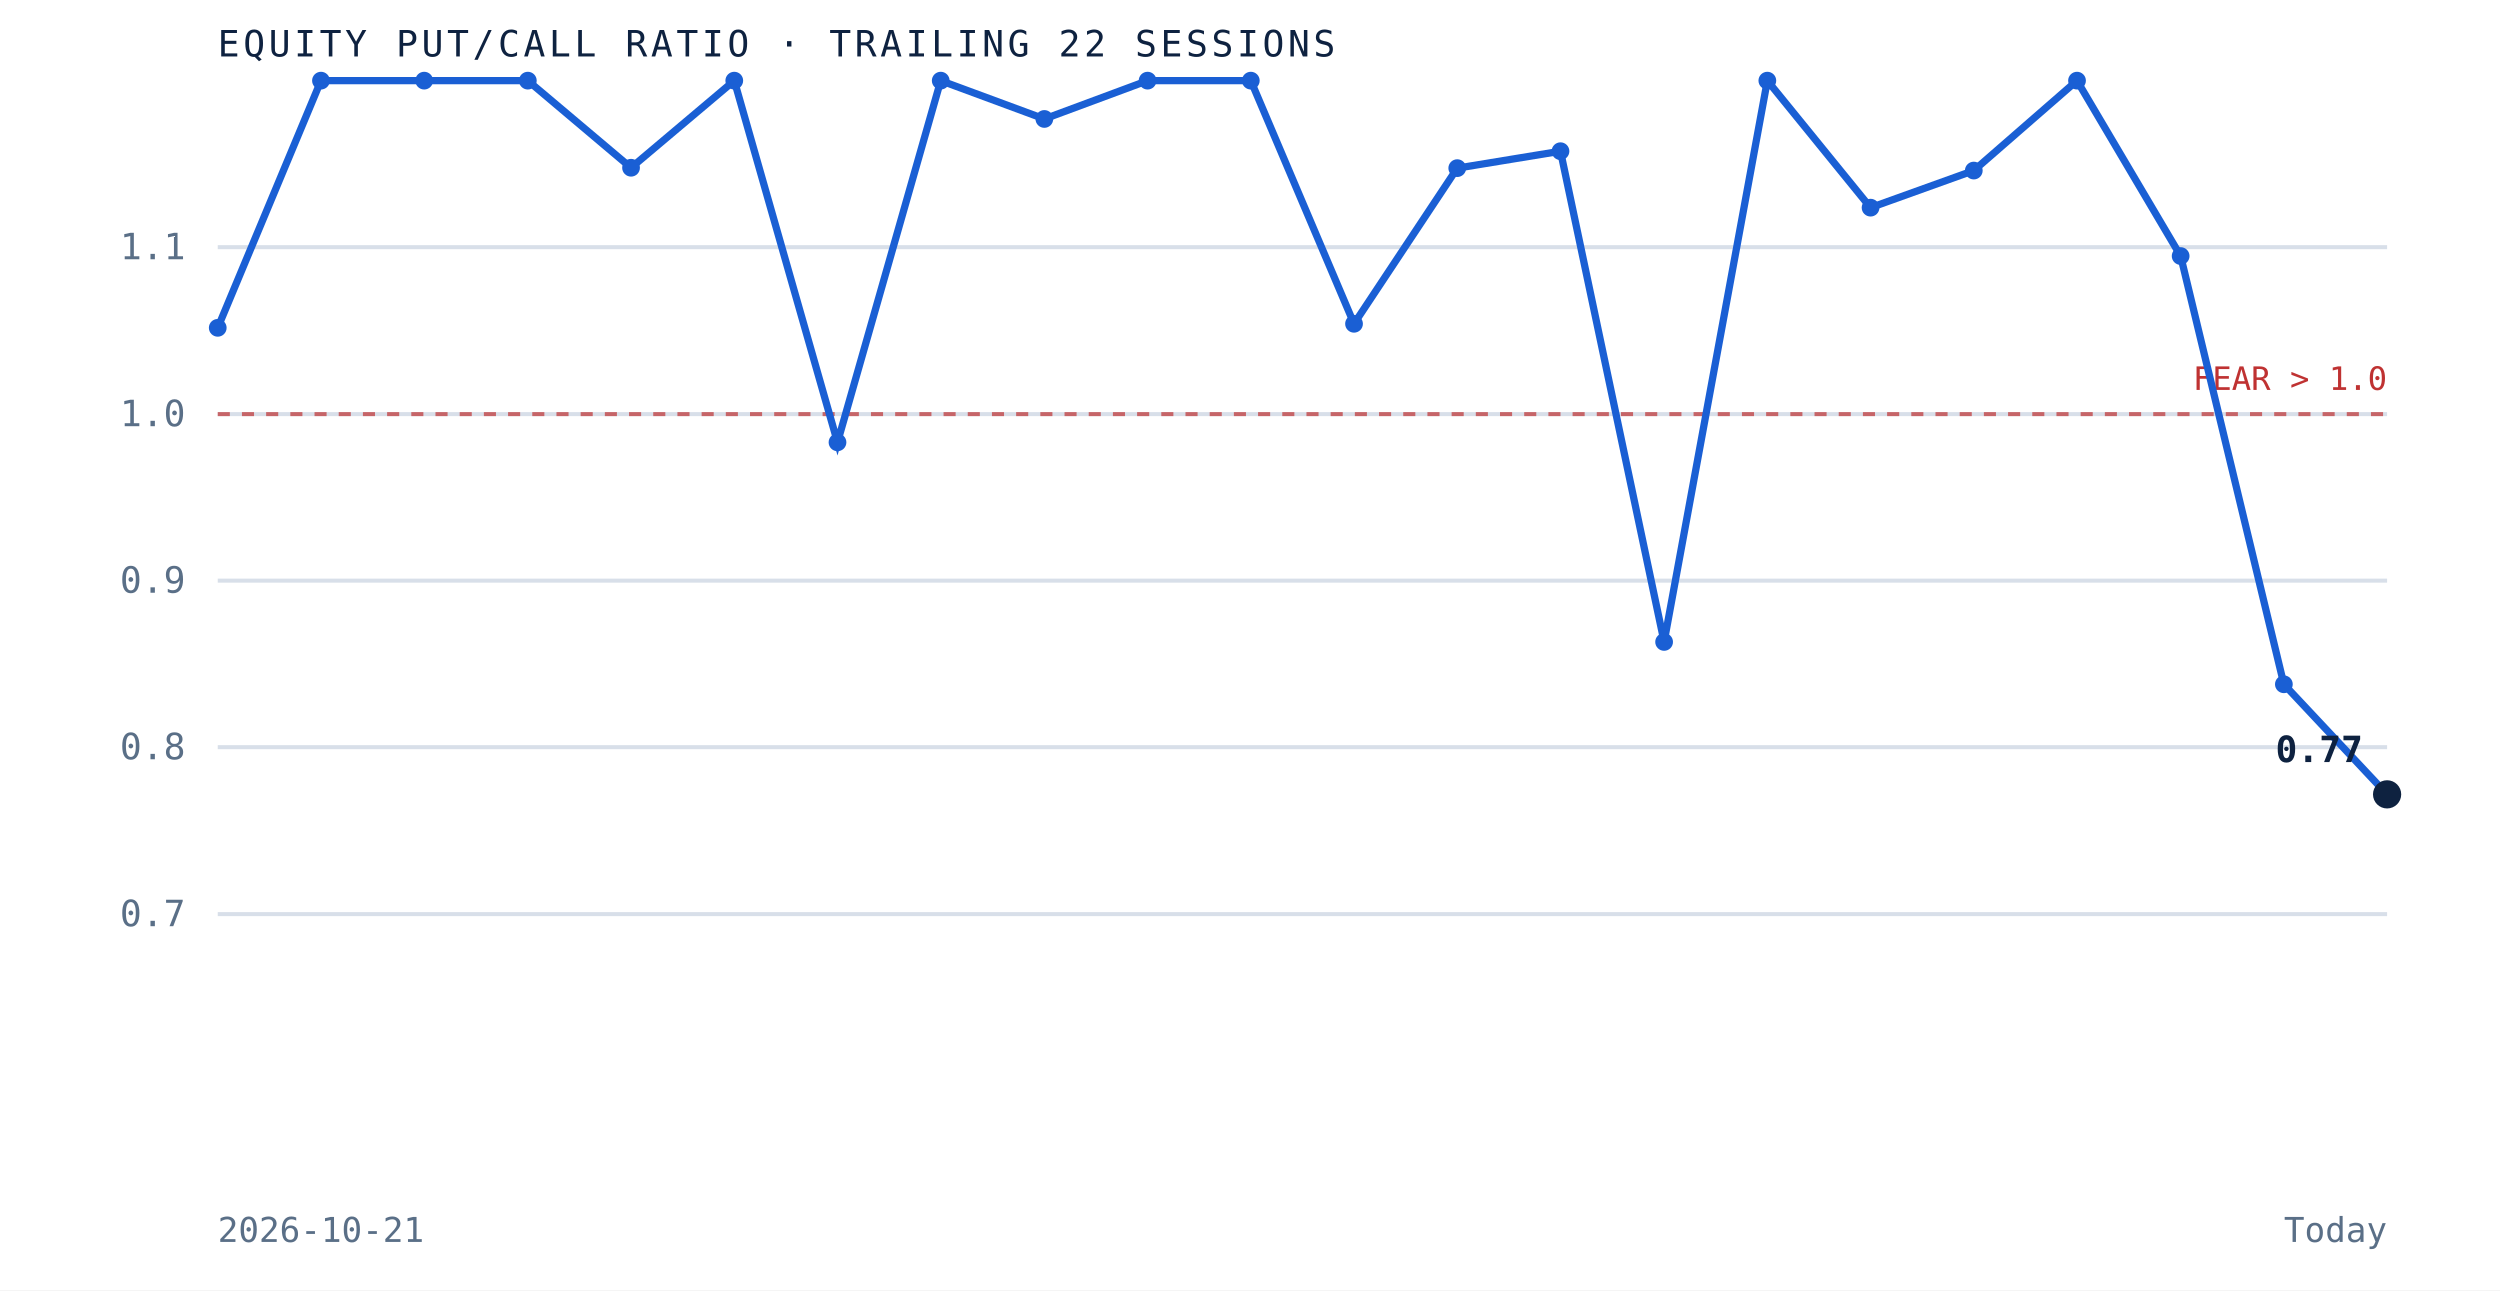
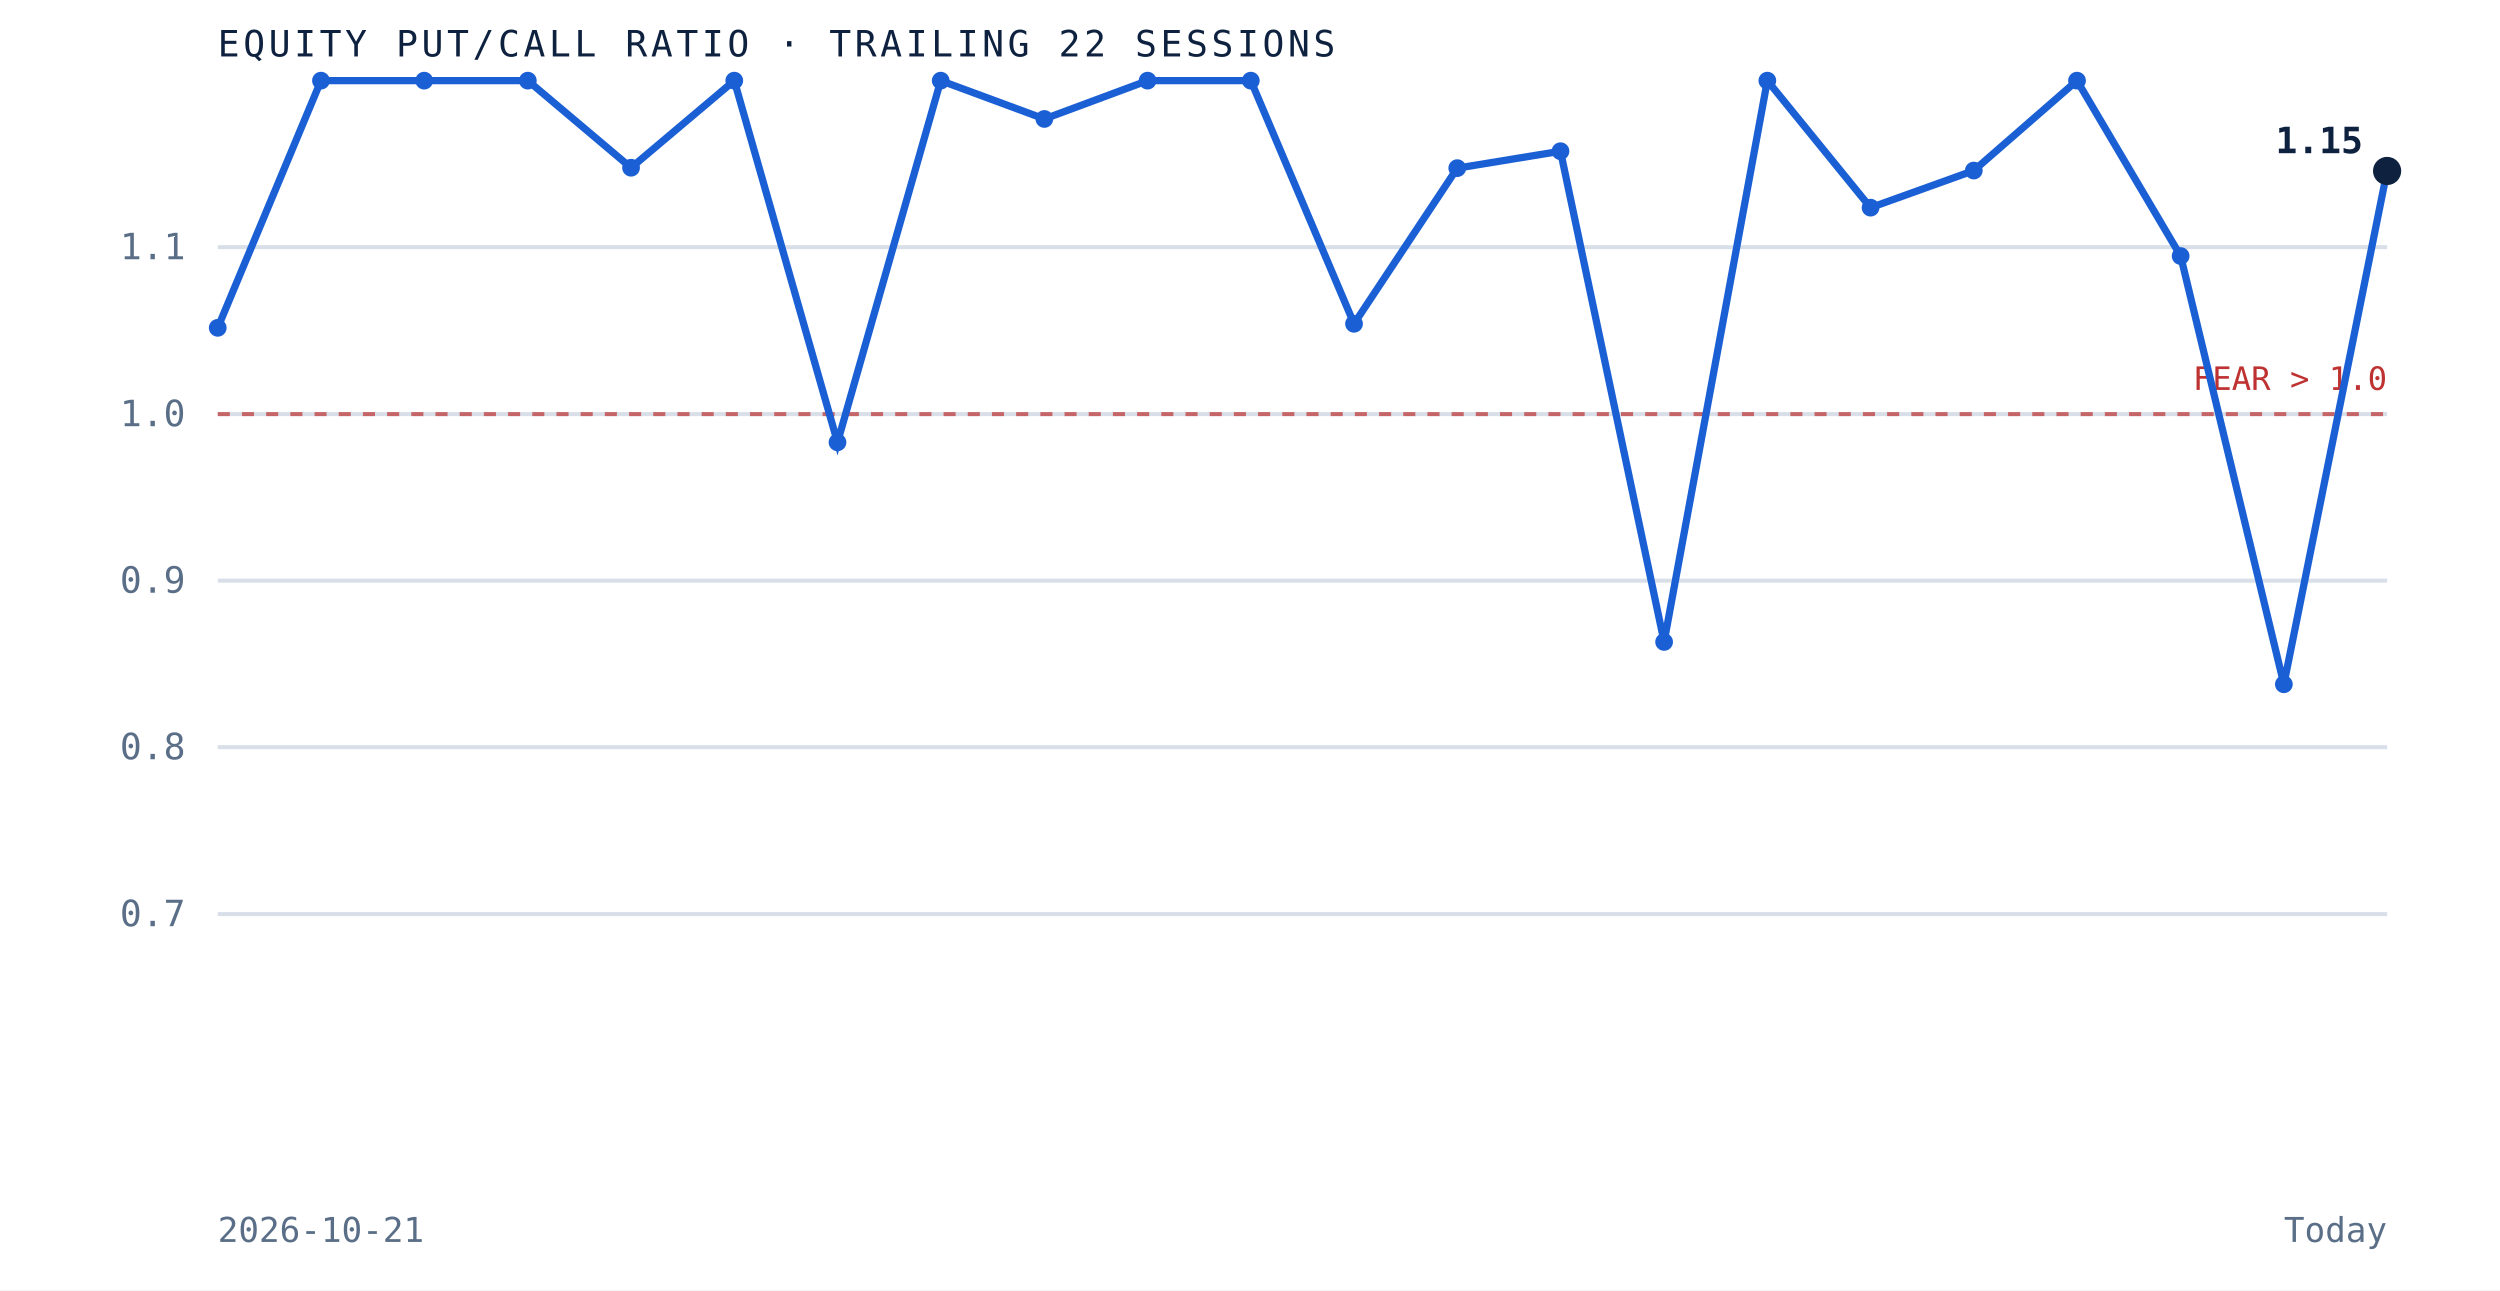
<svg xmlns="http://www.w3.org/2000/svg" viewBox="0 0 620 320" role="img" aria-label="Equity put to call ratio over the trailing 22 sessions" preserveAspectRatio="xMidYMid meet" style="width:100%;height:auto;display:block">
  <rect x="0" y="0" width="620" height="320" fill="white" />
  <line x1="54" y1="226.7" x2="592" y2="226.7" stroke="#d8dfe9" stroke-width="1" />
  <text x="46" y="229.7" text-anchor="end" font-family="'JetBrains Mono', monospace" font-size="9" fill="#5a6f87">0.7</text>
  <line x1="54" y1="185.3" x2="592" y2="185.3" stroke="#d8dfe9" stroke-width="1" />
  <text x="46" y="188.3" text-anchor="end" font-family="'JetBrains Mono', monospace" font-size="9" fill="#5a6f87">0.8</text>
  <line x1="54" y1="144.0" x2="592" y2="144.0" stroke="#d8dfe9" stroke-width="1" />
  <text x="46" y="147.0" text-anchor="end" font-family="'JetBrains Mono', monospace" font-size="9" fill="#5a6f87">0.9</text>
  <line x1="54" y1="102.7" x2="592" y2="102.7" stroke="#d8dfe9" stroke-width="1" />
  <text x="46" y="105.7" text-anchor="end" font-family="'JetBrains Mono', monospace" font-size="9" fill="#5a6f87">1.0</text>
  <line x1="54" y1="61.3" x2="592" y2="61.3" stroke="#d8dfe9" stroke-width="1" />
  <text x="46" y="64.3" text-anchor="end" font-family="'JetBrains Mono', monospace" font-size="9" fill="#5a6f87">1.1</text>
  <line x1="54" y1="102.7" x2="592" y2="102.7" stroke="#bf3232" stroke-width="1" stroke-dasharray="3 3" opacity="0.7" />
  <text x="592" y="96.7" text-anchor="end" font-family="'JetBrains Mono', monospace" font-size="8" fill="#bf3232">FEAR &gt; 1.0</text>
-   <path d="M 54.0 81.3 L 79.6 20.0 L 105.2 20.0 L 130.9 20.0 L 156.5 41.6 L 182.1 20.0 L 207.7 109.7 L 233.3 20.0 L 259.0 29.5 L 284.6 20.0 L 310.2 20.0 L 335.8 80.3 L 361.4 41.7 L 387.0 37.5 L 412.7 159.2 L 438.3 20.0 L 463.9 51.5 L 489.5 42.3 L 515.1 20.0 L 540.8 63.5 L 566.4 169.7 L 592.0 197.0" fill="none" stroke="#1a5fd4" stroke-width="1.8" />
+   <path d="M 54.0 81.3 L 79.6 20.0 L 105.2 20.0 L 130.9 20.0 L 156.5 41.6 L 182.1 20.0 L 207.7 109.7 L 233.3 20.0 L 259.0 29.5 L 284.6 20.0 L 310.2 20.0 L 335.8 80.3 L 361.4 41.7 L 387.0 37.5 L 412.7 159.2 L 438.3 20.0 L 463.9 51.5 L 489.5 42.3 L 515.1 20.0 L 540.8 63.5 L 566.4 169.7 L 592.0 42.4" fill="none" stroke="#1a5fd4" stroke-width="1.8" />
  <circle cx="54.0" cy="81.3" r="2.2" fill="#1a5fd4" />
  <circle cx="79.6" cy="20.0" r="2.2" fill="#1a5fd4" />
  <circle cx="105.2" cy="20.0" r="2.2" fill="#1a5fd4" />
  <circle cx="130.9" cy="20.0" r="2.2" fill="#1a5fd4" />
  <circle cx="156.5" cy="41.6" r="2.2" fill="#1a5fd4" />
  <circle cx="182.1" cy="20.0" r="2.2" fill="#1a5fd4" />
  <circle cx="207.7" cy="109.7" r="2.2" fill="#1a5fd4" />
  <circle cx="233.3" cy="20.0" r="2.2" fill="#1a5fd4" />
  <circle cx="259.0" cy="29.5" r="2.2" fill="#1a5fd4" />
  <circle cx="284.6" cy="20.0" r="2.2" fill="#1a5fd4" />
  <circle cx="310.2" cy="20.0" r="2.2" fill="#1a5fd4" />
  <circle cx="335.8" cy="80.3" r="2.2" fill="#1a5fd4" />
  <circle cx="361.4" cy="41.7" r="2.2" fill="#1a5fd4" />
  <circle cx="387.0" cy="37.5" r="2.2" fill="#1a5fd4" />
  <circle cx="412.7" cy="159.2" r="2.2" fill="#1a5fd4" />
  <circle cx="438.3" cy="20.0" r="2.2" fill="#1a5fd4" />
  <circle cx="463.9" cy="51.5" r="2.2" fill="#1a5fd4" />
  <circle cx="489.5" cy="42.3" r="2.2" fill="#1a5fd4" />
  <circle cx="515.1" cy="20.0" r="2.2" fill="#1a5fd4" />
  <circle cx="540.8" cy="63.5" r="2.2" fill="#1a5fd4" />
  <circle cx="566.4" cy="169.7" r="2.2" fill="#1a5fd4" />
-   <circle cx="592.0" cy="197.0" r="3.5" fill="#0e2240" />
-   <text x="586.0" y="189.0" text-anchor="end" font-family="'JetBrains Mono', monospace" font-size="9" font-weight="bold" fill="#0e2240">0.77</text>
+   <circle cx="592.0" cy="42.4" r="3.5" fill="#0e2240" />
+   <text x="586.0" y="38.0" text-anchor="end" font-family="'JetBrains Mono', monospace" font-size="9" font-weight="bold" fill="#0e2240">1.15</text>
  <text x="54" y="14" font-family="'JetBrains Mono', monospace" font-size="9" letter-spacing="0.1em" fill="#0e2240">EQUITY PUT/CALL RATIO · TRAILING 22 SESSIONS</text>
  <text x="54" y="308" font-family="'JetBrains Mono', monospace" font-size="8.5" fill="#5a6f87">2026-10-21</text>
  <text x="592" y="308" text-anchor="end" font-family="'JetBrains Mono', monospace" font-size="8.5" fill="#5a6f87">Today</text>
</svg>
